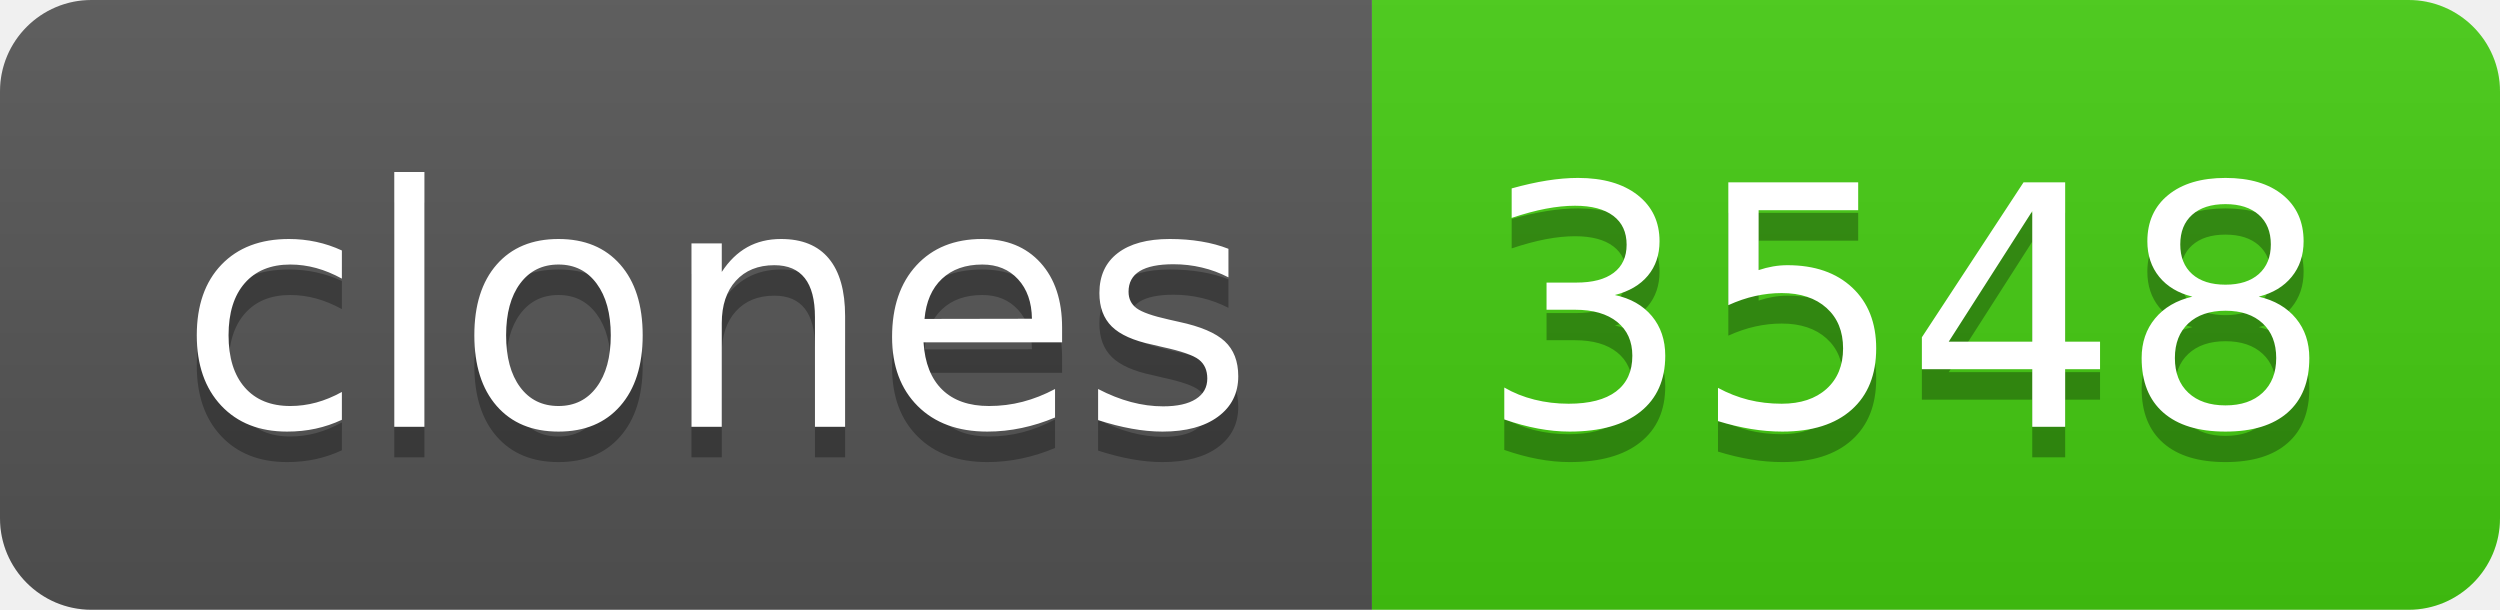
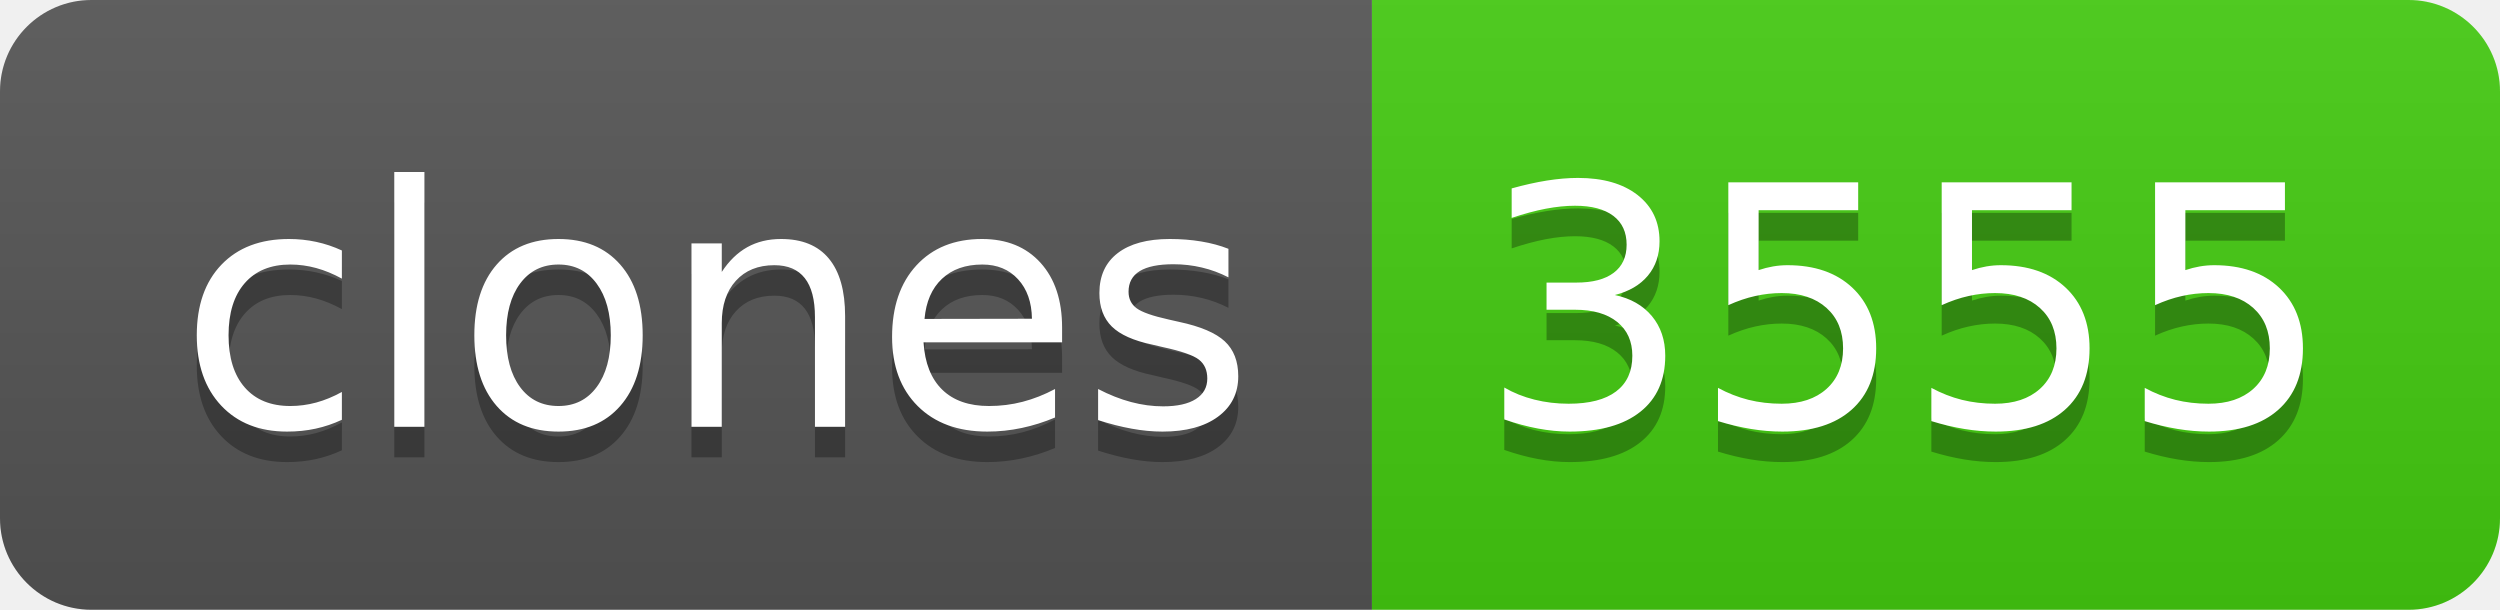
- <svg xmlns="http://www.w3.org/2000/svg" width="82" height="20" role="img" aria-label="clones: 3548">
+ <svg xmlns="http://www.w3.org/2000/svg" width="82" height="20" role="img" aria-label="clones: 3555">
  <linearGradient id="s" x2="0" y2="100%">
    <stop offset="0" stop-color="#bbb" stop-opacity=".1" />
    <stop offset="1" stop-opacity=".1" />
  </linearGradient>
  <clipPath id="r">
    <rect width="82" height="20" rx="3" fill="#fff" />
  </clipPath>
  <g clip-path="url(#r)">
    <rect width="45" height="20" fill="#555" />
    <rect x="45" width="37" height="20" fill="#4c1" />
    <rect width="82" height="20" fill="url(#s)" />
  </g>
  <g fill="#fff" text-anchor="middle" font-family="Verdana,Geneva,DejaVu Sans,sans-serif" text-rendering="geometricPrecision" font-size="110">
    <text aria-hidden="true" x="235" y="150" fill="#010101" fill-opacity=".3" transform="scale(.1)" textLength="350">clones</text>
    <text x="235" y="140" transform="scale(.1)" fill="#fff" textLength="350">clones</text>
-     <text aria-hidden="true" x="625" y="150" fill="#010101" fill-opacity=".3" transform="scale(.1)" textLength="270">3548</text>
-     <text x="625" y="140" transform="scale(.1)" fill="#fff" textLength="270">3548</text>
+     <text aria-hidden="true" x="625" y="150" fill="#010101" fill-opacity=".3" transform="scale(.1)" textLength="270">3555</text>
+     <text x="625" y="140" transform="scale(.1)" fill="#fff" textLength="270">3555</text>
  </g>
</svg>
